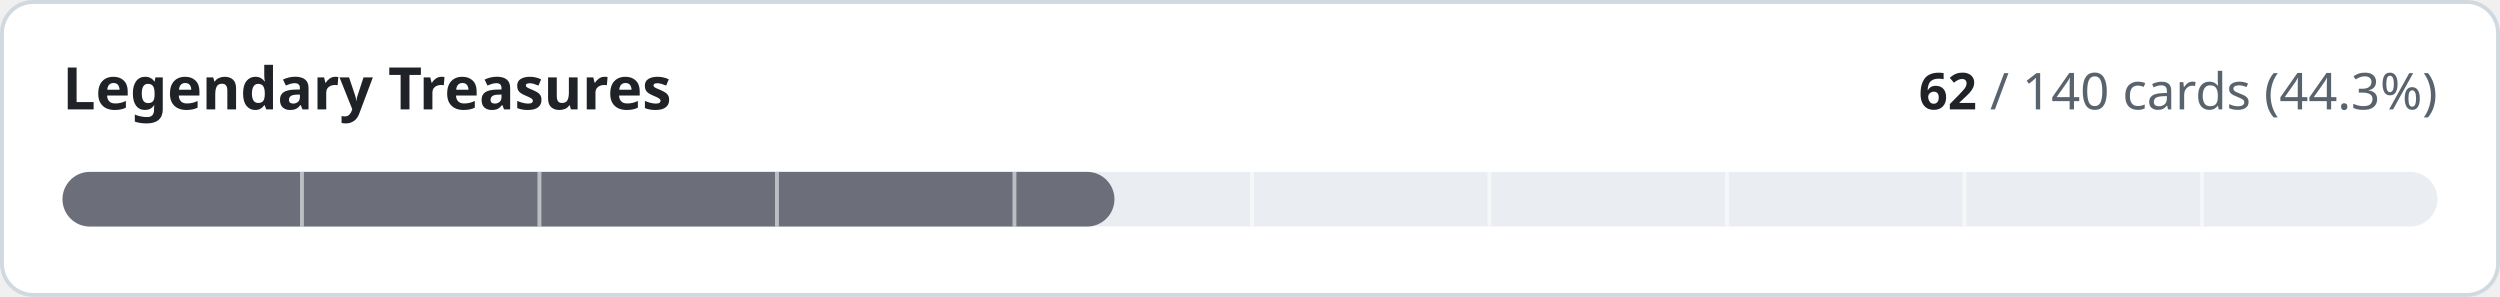
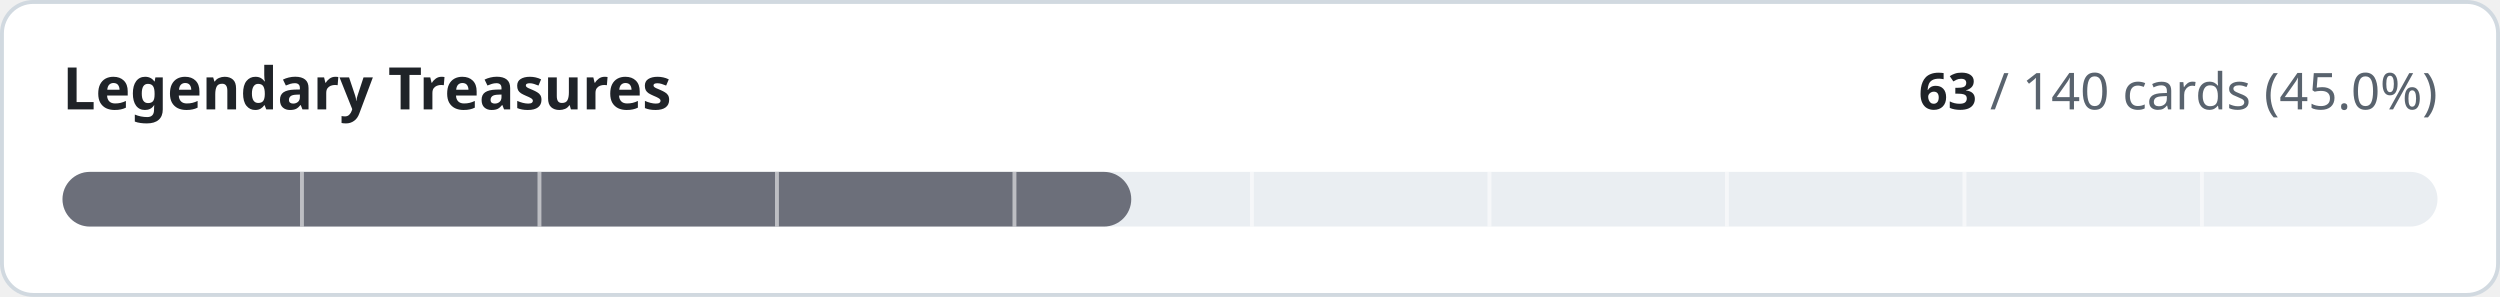
- <svg xmlns="http://www.w3.org/2000/svg" width="640" height="76" viewBox="0 0 640 76" role="img" aria-label="Legendary Treasures: 62 of 140 cards implemented">
+ <svg xmlns="http://www.w3.org/2000/svg" width="640" height="76" viewBox="0 0 640 76" role="img" aria-label="Legendary Treasures: 63 of 140 cards implemented">
  <style>
.t{fill:#1f2328}.m{fill:#59636e}.trk{fill:#eaeef2}.bd{stroke:#d1d9e0}.bg{fill:#ffffff}
@media (prefers-color-scheme:dark){.t{fill:#f0f6fc}.m{fill:#9198a1}.trk{fill:#262c36}.bd{stroke:#3d444d}.bg{fill:#0d1117}}
text{font-family:-apple-system,BlinkMacSystemFont,'Segoe UI','Noto Sans',Helvetica,Arial,sans-serif;font-variant-numeric:tabular-nums}
</style>
  <rect class="bg bd" x="0.5" y="0.5" width="639" height="75" rx="8" stroke-width="1" />
  <text class="t" x="16" y="28" font-size="15" font-weight="600">Legendary Treasures</text>
  <text class="m" x="624" y="28" font-size="13" text-anchor="end">
-     <tspan class="t" font-weight="600">62</tspan> / 140 cards (44.3%)</text>
+     <tspan class="t" font-weight="600">63</tspan> / 140 cards (45.0%)</text>
  <rect class="trk" x="16" y="44" width="608" height="14" rx="7" />
-   <rect x="16" y="44" width="269.3" height="14" rx="7" fill="#6c6f7a" />
+   <rect x="16" y="44" width="273.6" height="14" rx="7" fill="#6c6f7a" />
  <rect x="76.8" y="44" width="1" height="14" class="bg" opacity="0.55" />
  <rect x="137.6" y="44" width="1" height="14" class="bg" opacity="0.55" />
  <rect x="198.4" y="44" width="1" height="14" class="bg" opacity="0.55" />
  <rect x="259.2" y="44" width="1" height="14" class="bg" opacity="0.55" />
  <rect x="320.0" y="44" width="1" height="14" class="bg" opacity="0.55" />
  <rect x="380.8" y="44" width="1" height="14" class="bg" opacity="0.55" />
  <rect x="441.6" y="44" width="1" height="14" class="bg" opacity="0.55" />
  <rect x="502.4" y="44" width="1" height="14" class="bg" opacity="0.55" />
  <rect x="563.2" y="44" width="1" height="14" class="bg" opacity="0.55" />
</svg>
